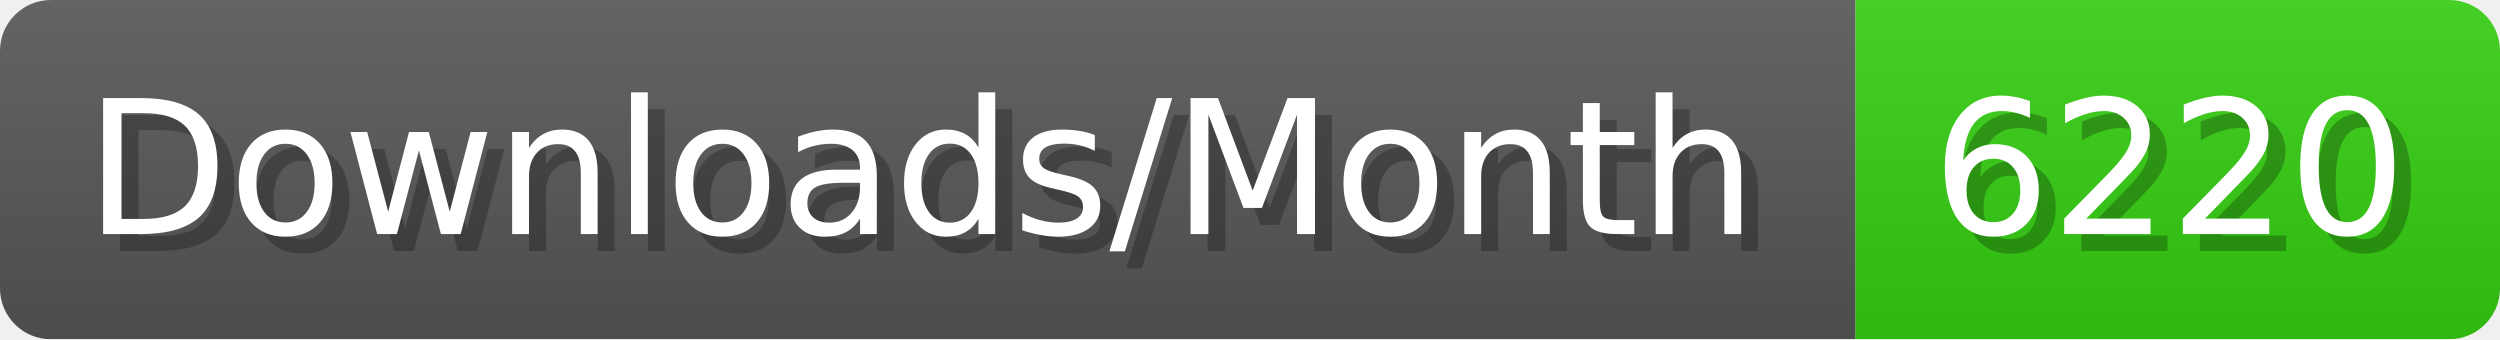
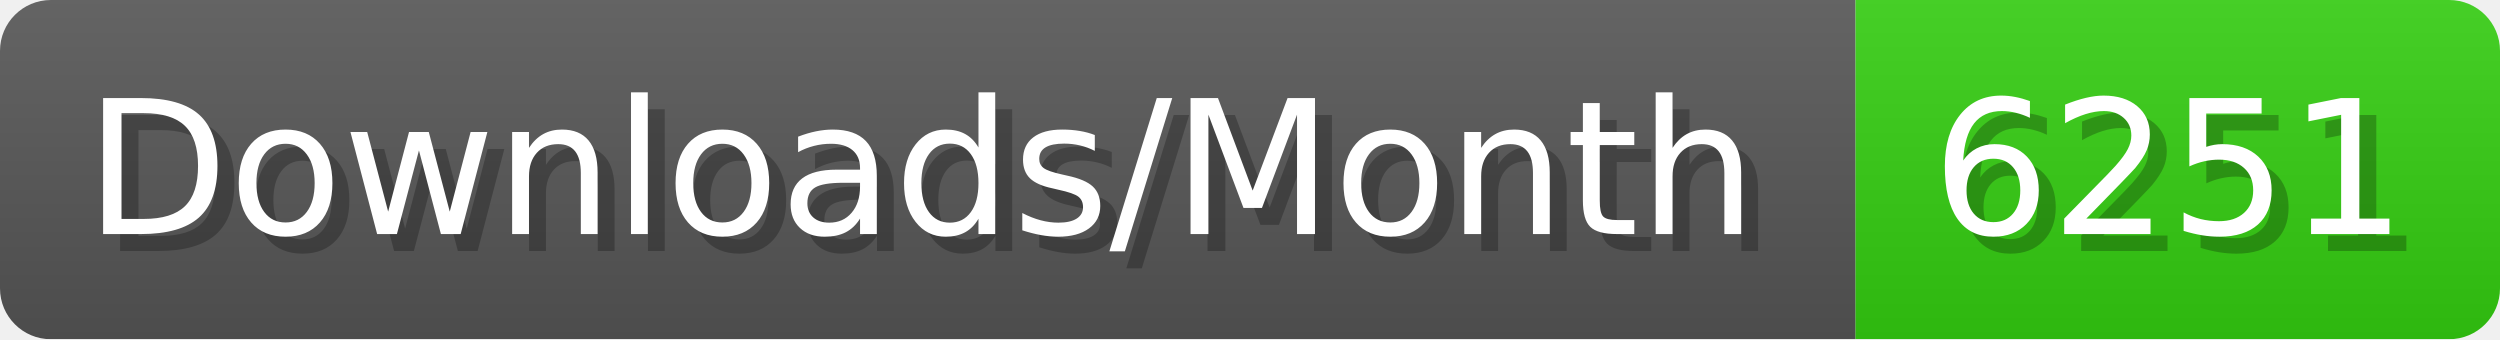
- <svg xmlns="http://www.w3.org/2000/svg" width="147.4" height="20" viewBox="0 0 1474 200" role="img" aria-label="Downloads/Month: 6220">
+ <svg xmlns="http://www.w3.org/2000/svg" width="147.4" height="20" viewBox="0 0 1474 200" role="img" aria-label="Downloads/Month: 6251">
  <linearGradient id="YlXUI" x2="0" y2="100%">
    <stop offset="0" stop-opacity=".1" stop-color="#EEE" />
    <stop offset="1" stop-opacity=".1" />
  </linearGradient>
  <mask id="JHhop">
    <rect width="1474" height="200" rx="30" fill="#FFF" />
  </mask>
  <g mask="url(#JHhop)">
    <rect width="1094" height="200" fill="#555" />
    <rect width="380" height="200" fill="#3C1" x="1094" />
    <rect width="1474" height="200" fill="url(#YlXUI)" />
  </g>
  <g aria-hidden="true" fill="#fff" text-anchor="start" font-family="Verdana,DejaVu Sans,sans-serif" font-size="110">
    <text x="60" y="148" textLength="994" fill="#000" opacity="0.25">Downloads/Month</text>
    <text x="50" y="138" textLength="994">Downloads/Month</text>
-     <text x="1149" y="148" textLength="280" fill="#000" opacity="0.25">6220</text>
-     <text x="1139" y="138" textLength="280">6220</text>
+     <text x="1149" y="148" textLength="280" fill="#000" opacity="0.25">6251</text>
+     <text x="1139" y="138" textLength="280">6251</text>
  </g>
</svg>
